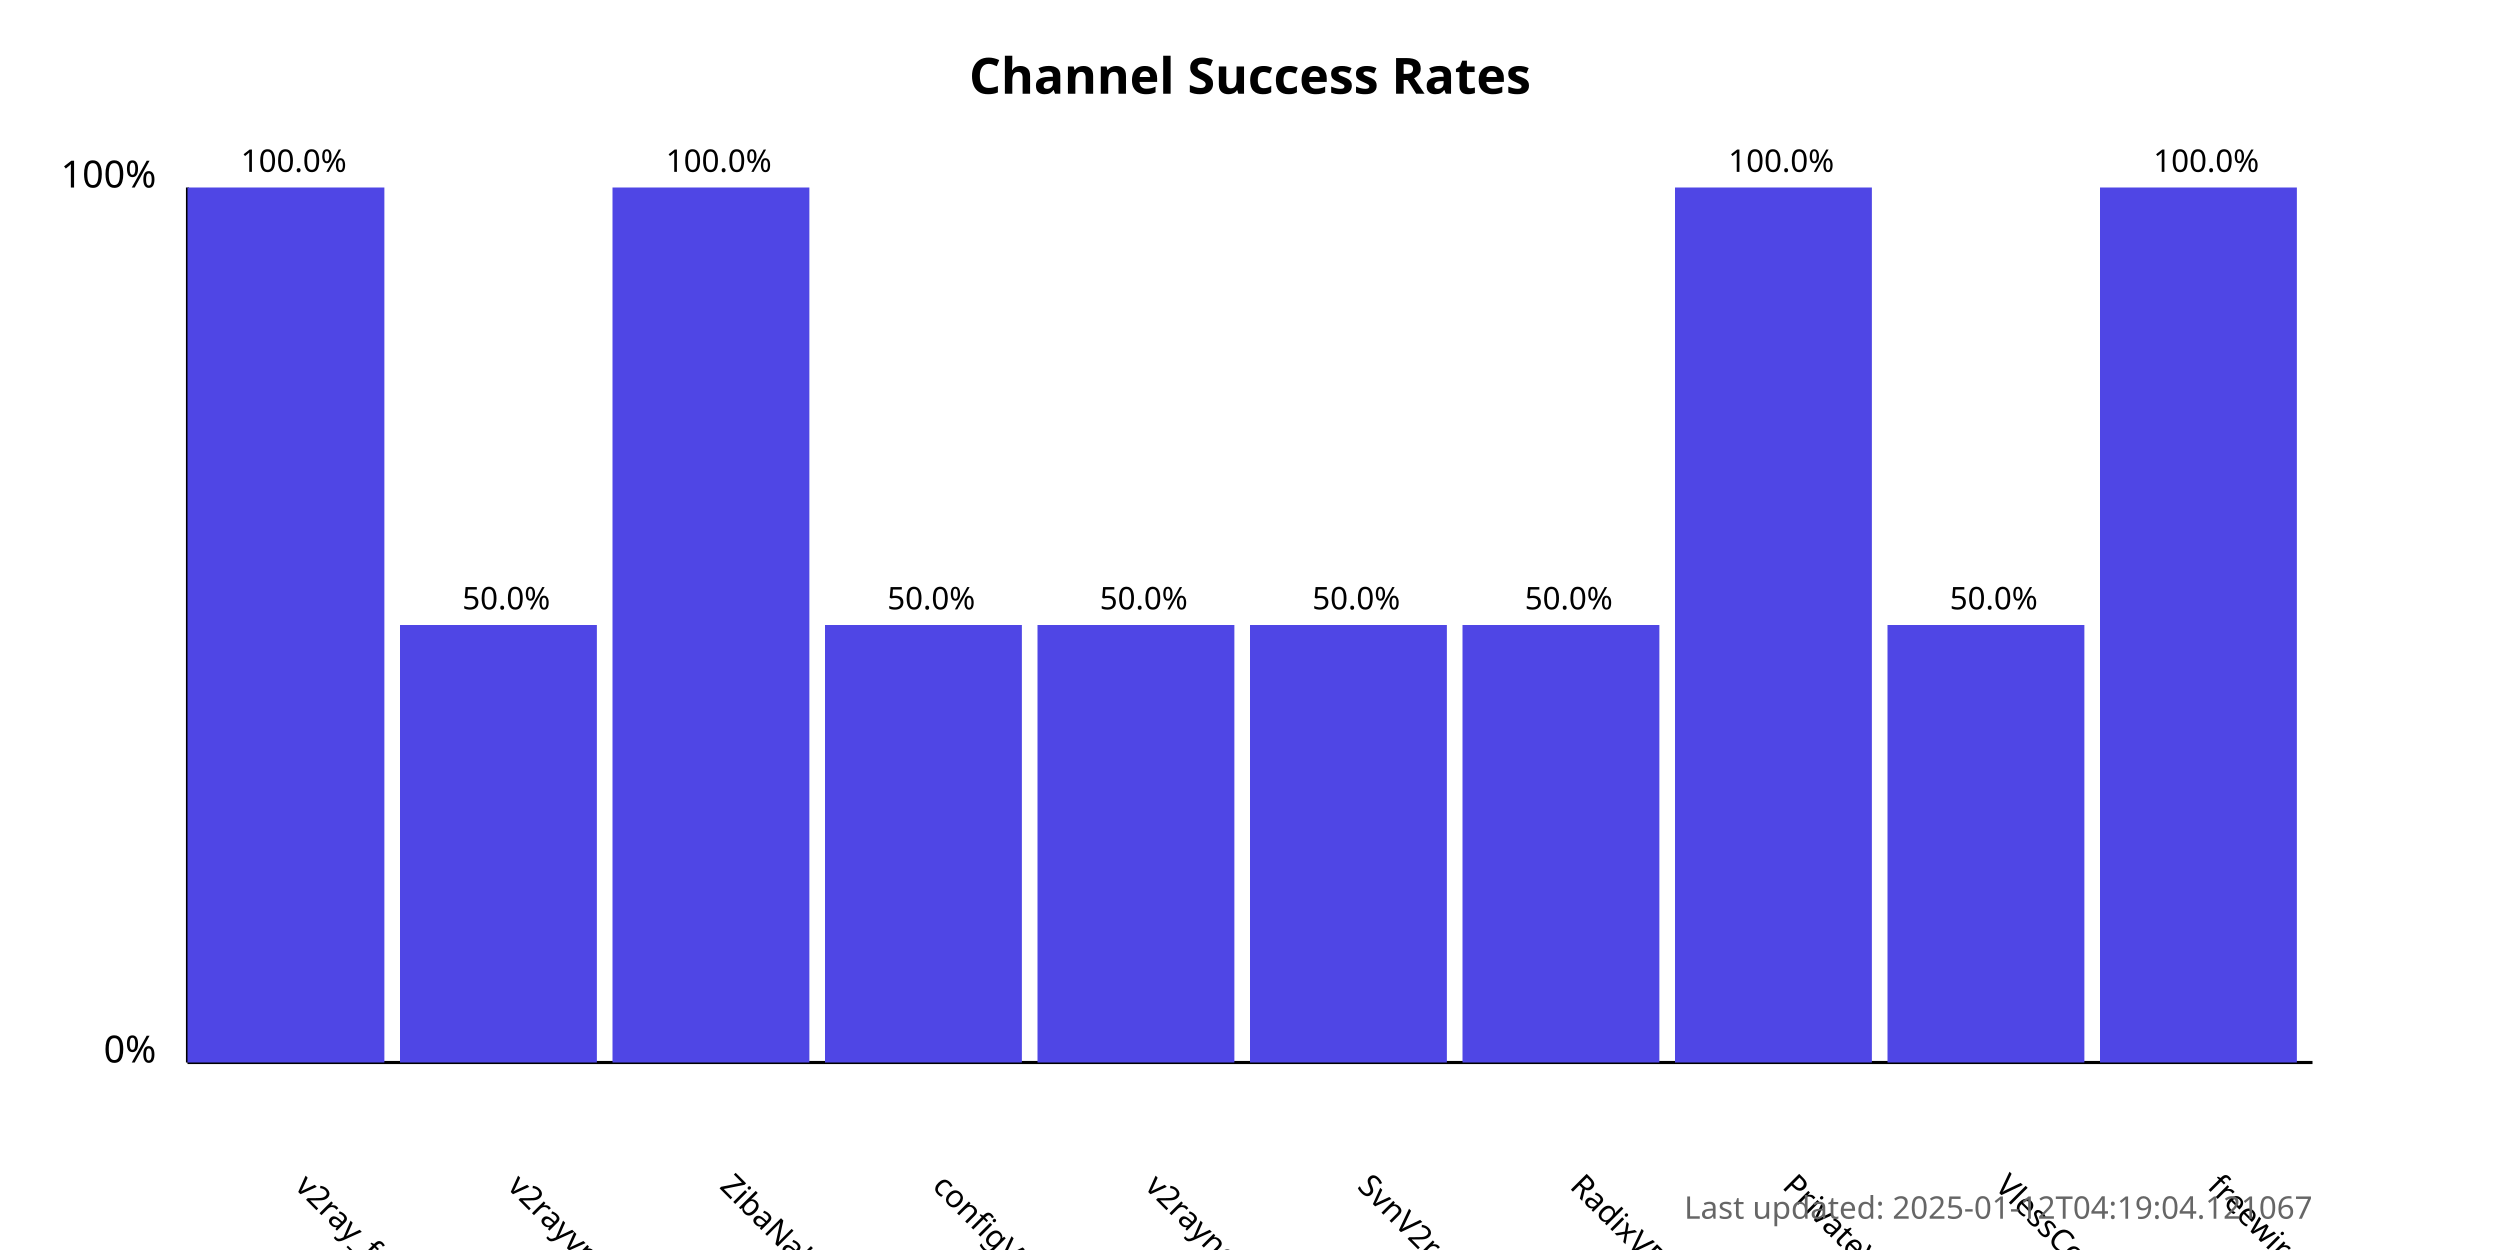
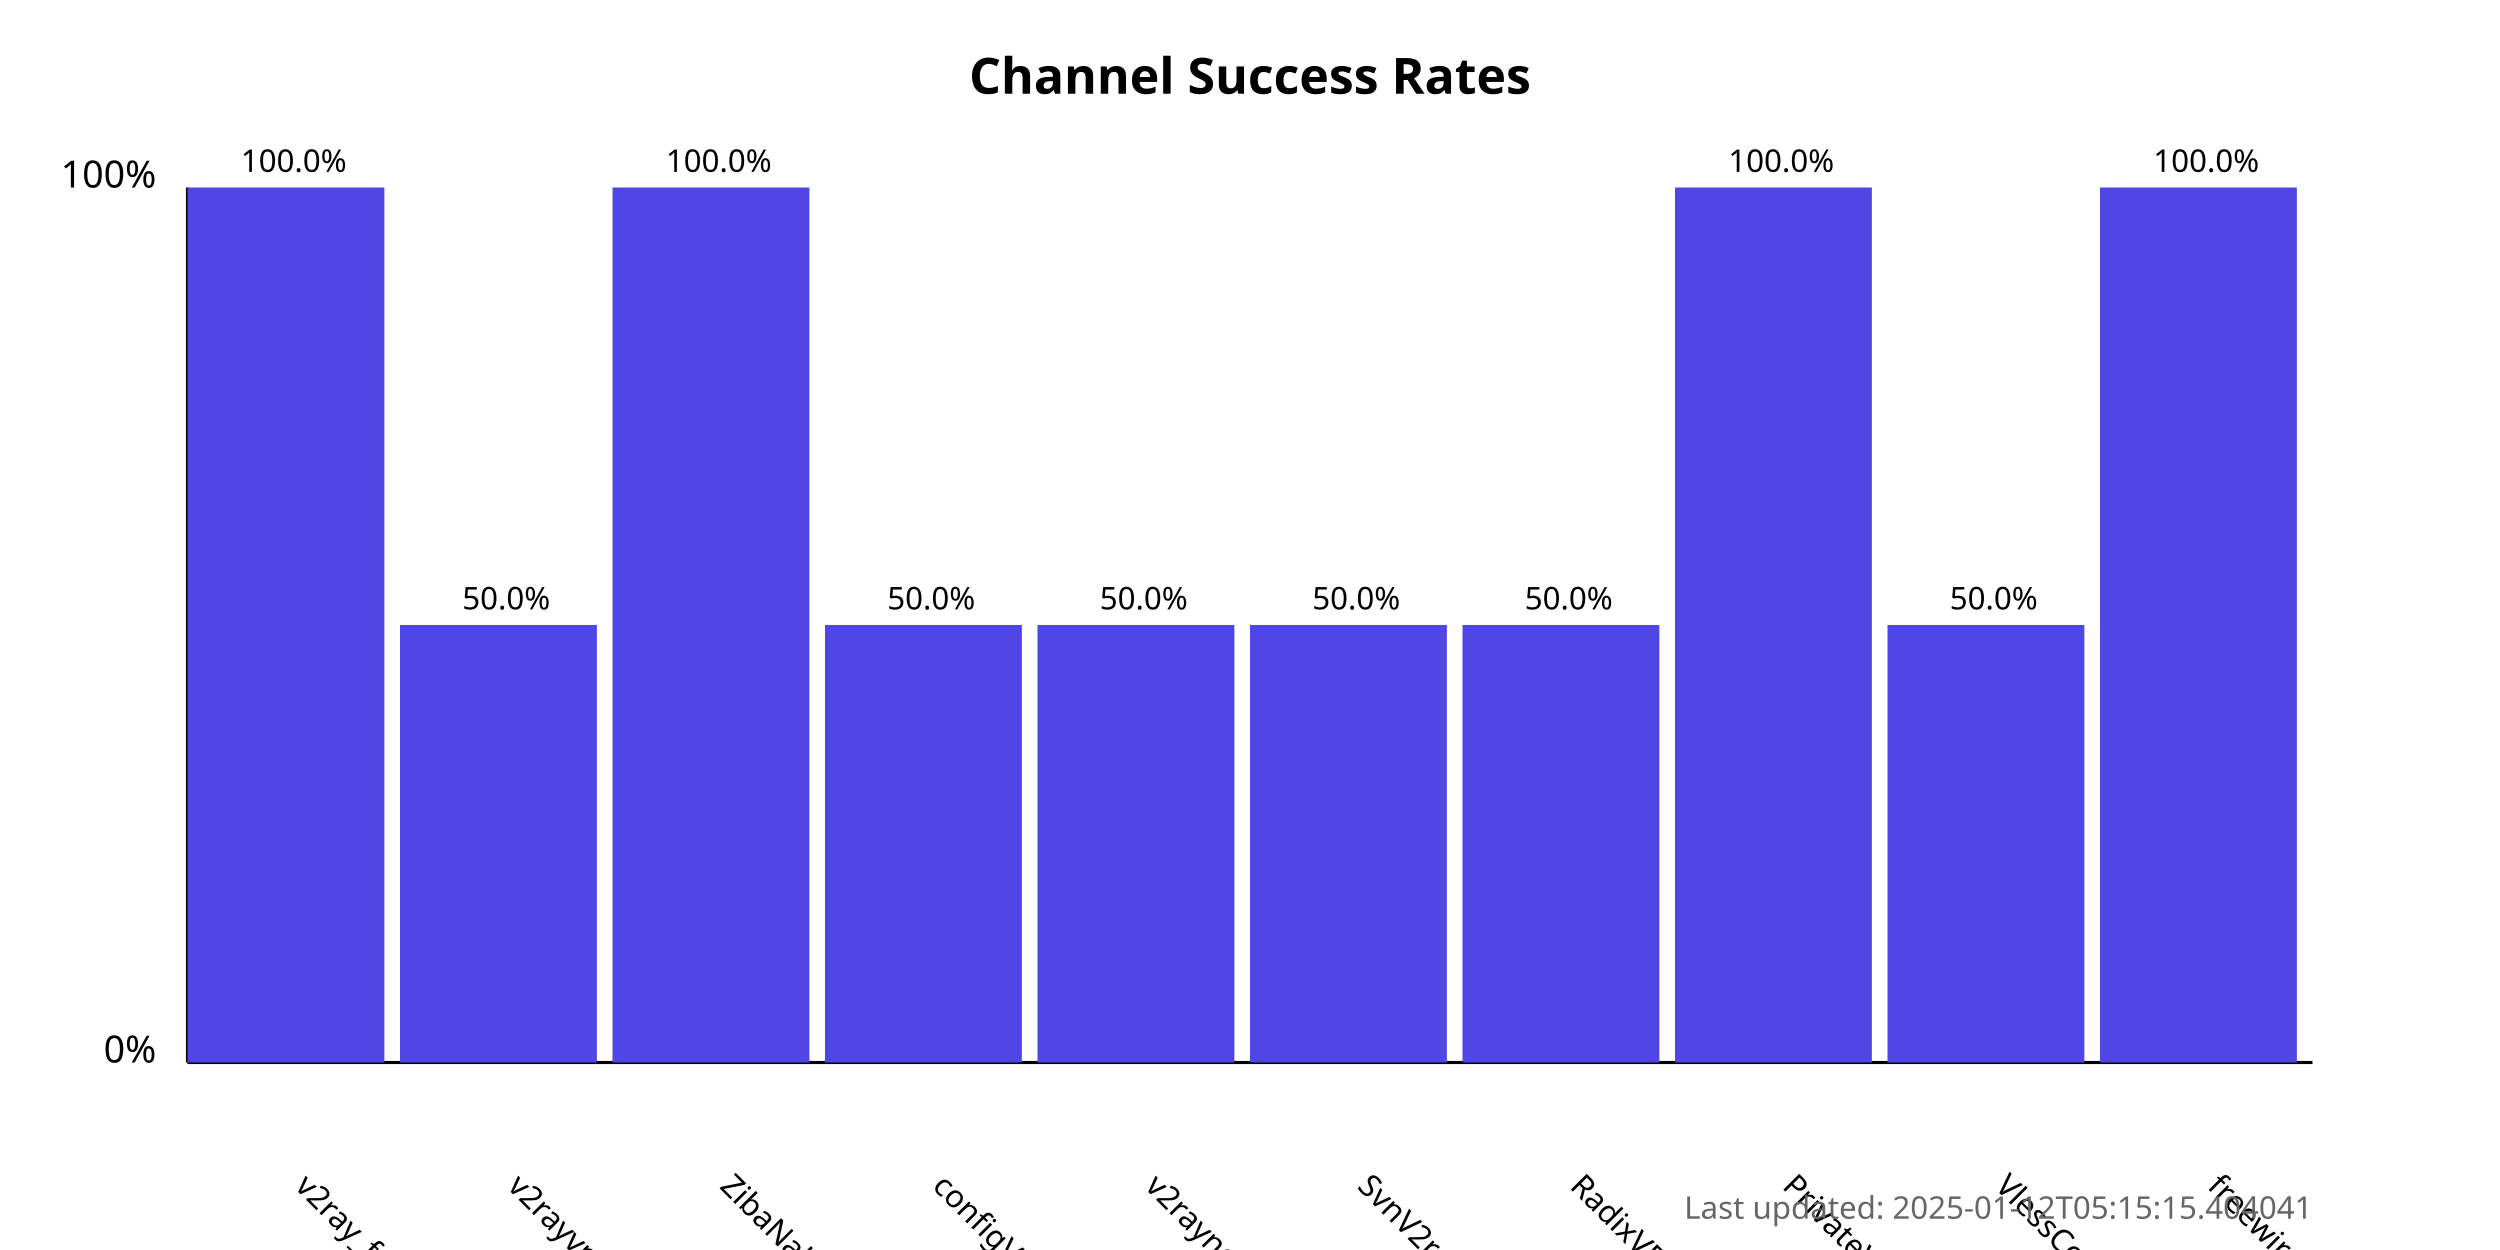
<svg xmlns="http://www.w3.org/2000/svg" width="800" height="400">
  <style>
            .chart-title { font: bold 16px sans-serif; }
            .axis-label { font: 12px sans-serif; }
            .tick-label { font: 10px sans-serif; }
            .bar { fill: #4f46e5; }
            .bar:hover { fill: #6366f1; }
            .timestamp { font: 10px sans-serif; fill: #666; }
        </style>
  <text x="400.0" y="30" text-anchor="middle" class="chart-title">
            Channel Success Rates
        </text>
  <line x1="60" y1="340" x2="60" y2="60" stroke="black" stroke-width="1" />
  <line x1="60" y1="340" x2="740" y2="340" stroke="black" stroke-width="1" />
  <text x="50" y="340" text-anchor="end" class="axis-label">0%</text>
  <text x="50" y="60" text-anchor="end" class="axis-label">100%</text>
  <g>
    <rect x="60" y="60.0" width="63.0" height="280.0" class="bar" />
    <text x="94.0" y="380" transform="rotate(45, 94.0, 380)" text-anchor="start" class="tick-label">
                v2ray_free_conf
            </text>
    <text x="94.0" y="55.0" text-anchor="middle" class="tick-label">
                100.0%
            </text>
  </g>
  <g>
    <rect x="128.0" y="200.0" width="63.0" height="140.0" class="bar" />
    <text x="162.0" y="380" transform="rotate(45, 162.0, 380)" text-anchor="start" class="tick-label">
                v2rayvpno
            </text>
    <text x="162.0" y="195.0" text-anchor="middle" class="tick-label">
                50.0%
            </text>
  </g>
  <g>
    <rect x="196.0" y="60.0" width="63.0" height="280.0" class="bar" />
    <text x="230.0" y="380" transform="rotate(45, 230.0, 380)" text-anchor="start" class="tick-label">
                ZibaNabz
            </text>
    <text x="230.0" y="55.0" text-anchor="middle" class="tick-label">
                100.0%
            </text>
  </g>
  <g>
    <rect x="264.0" y="200.0" width="63.0" height="140.0" class="bar" />
    <text x="298.0" y="380" transform="rotate(45, 298.0, 380)" text-anchor="start" class="tick-label">
                configV2rayForFree
            </text>
    <text x="298.0" y="195.0" text-anchor="middle" class="tick-label">
                50.0%
            </text>
  </g>
  <g>
    <rect x="332.0" y="200.0" width="63.0" height="140.0" class="bar" />
    <text x="366.0" y="380" transform="rotate(45, 366.0, 380)" text-anchor="start" class="tick-label">
                v2rayngvpn
            </text>
    <text x="366.0" y="195.0" text-anchor="middle" class="tick-label">
                50.0%
            </text>
  </g>
  <g>
    <rect x="400.0" y="200.0" width="63.0" height="140.0" class="bar" />
    <text x="434.0" y="380" transform="rotate(45, 434.0, 380)" text-anchor="start" class="tick-label">
                SvnV2ray
            </text>
    <text x="434.0" y="195.0" text-anchor="middle" class="tick-label">
                50.0%
            </text>
  </g>
  <g>
    <rect x="468.0" y="200.0" width="63.0" height="140.0" class="bar" />
    <text x="502.0" y="380" transform="rotate(45, 502.0, 380)" text-anchor="start" class="tick-label">
                RadixVPN
            </text>
    <text x="502.0" y="195.0" text-anchor="middle" class="tick-label">
                50.0%
            </text>
  </g>
  <g>
    <rect x="536.0" y="60.0" width="63.0" height="280.0" class="bar" />
    <text x="570.0" y="380" transform="rotate(45, 570.0, 380)" text-anchor="start" class="tick-label">
                PrivateVPNs
            </text>
    <text x="570.0" y="55.0" text-anchor="middle" class="tick-label">
                100.0%
            </text>
  </g>
  <g>
    <rect x="604.0" y="200.0" width="63.0" height="140.0" class="bar" />
    <text x="638.0" y="380" transform="rotate(45, 638.0, 380)" text-anchor="start" class="tick-label">
                VlessConfig
            </text>
    <text x="638.0" y="195.0" text-anchor="middle" class="tick-label">
                50.0%
            </text>
  </g>
  <g>
    <rect x="672.0" y="60.0" width="63.0" height="280.0" class="bar" />
    <text x="706.0" y="380" transform="rotate(45, 706.0, 380)" text-anchor="start" class="tick-label">
                freewireguard
            </text>
    <text x="706.0" y="55.0" text-anchor="middle" class="tick-label">
                100.0%
            </text>
  </g>
  <text x="740" y="390" text-anchor="end" class="timestamp">
-             Last updated: 2025-01-12T04:19:04.121067
+             Last updated: 2025-01-12T05:15:15.404041
        </text>
</svg>
